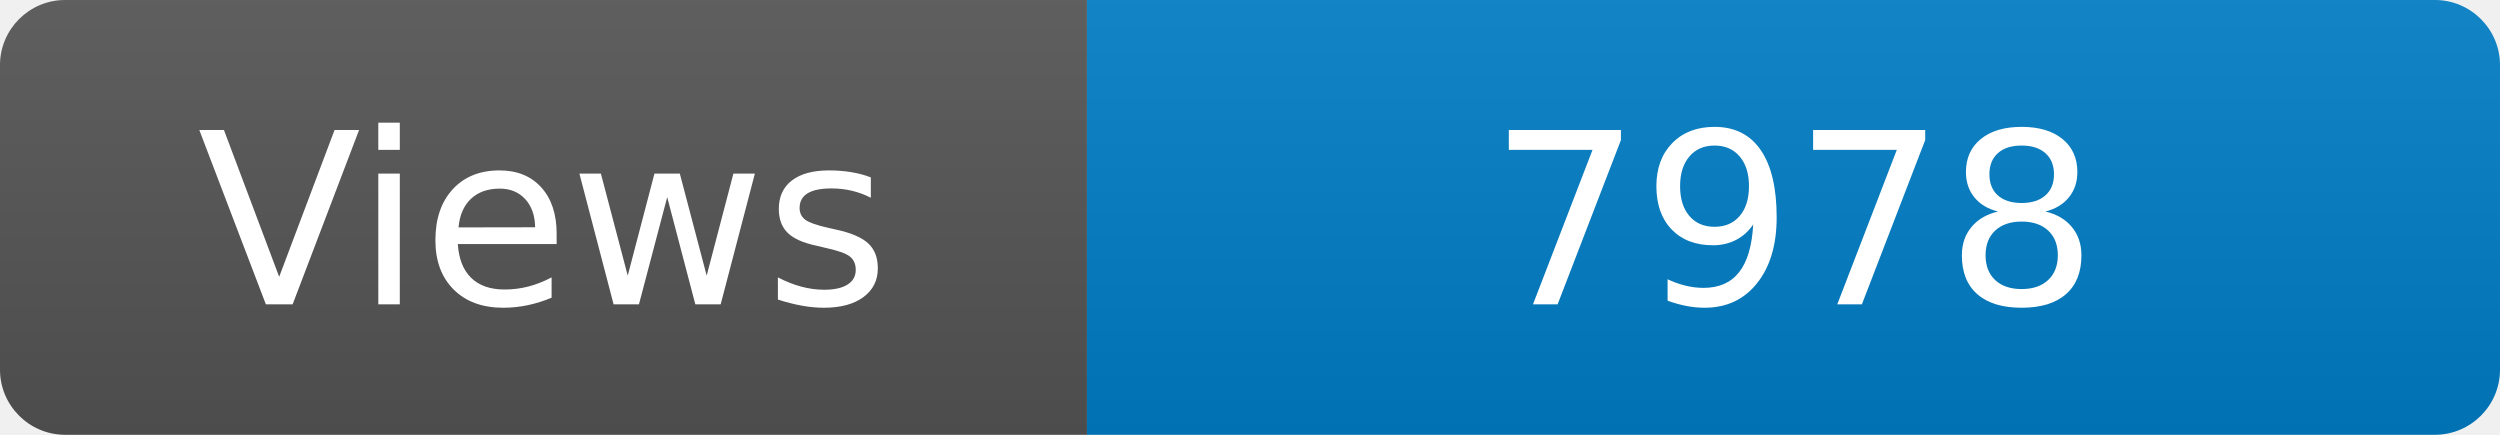
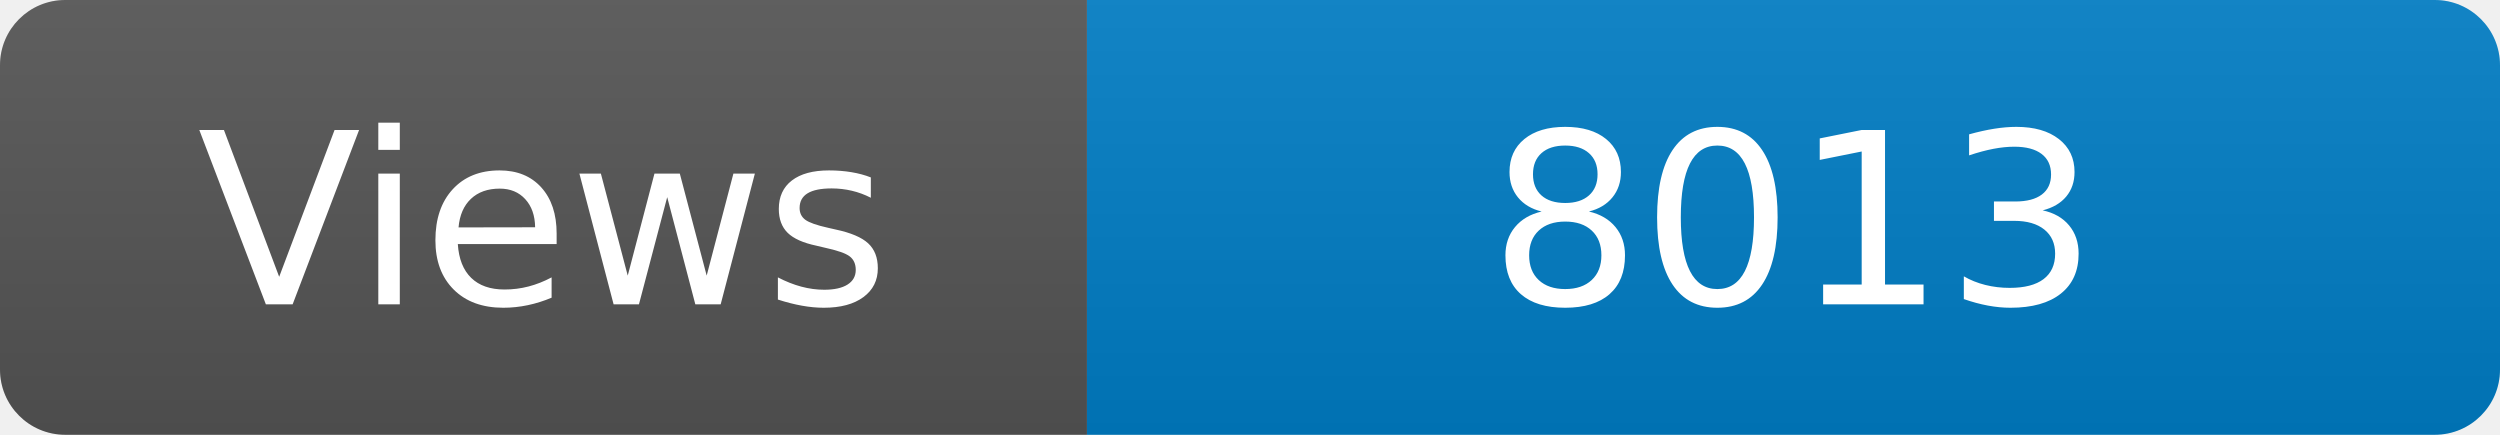
<svg xmlns="http://www.w3.org/2000/svg" width="115" height="20" role="img" aria-label="Maintained?: yes">
  <linearGradient id="s" x2="0" y2="100%">
    <stop offset="0" stop-color="#bbb" stop-opacity=".1" />
    <stop offset="1" stop-opacity=".1" />
  </linearGradient>
  <clipPath id="r">
    <rect width="115" height="20" rx="3" fill="#fff" />
  </clipPath>
  <g clip-path="url(#r)">
    <rect width="50" height="20" fill="#555" />
    <rect x="50" width="160" height="20" fill="#007ec6" />
    <rect width="115" height="20" fill="url(#s)" />
  </g>
  <g fill="#fff" text-anchor="middle" font-family="Verdana,Geneva,DejaVu Sans,sans-serif" font-size="110">
    <text x="250" y="140" transform="scale(.1)" fill="#fff">Views</text>
-     <text x="825" y="140" transform="scale(.1)" fill="#fff">7978</text>
+     <text x="825" y="140" transform="scale(.1)" fill="#fff">8013</text>
  </g>
</svg>
